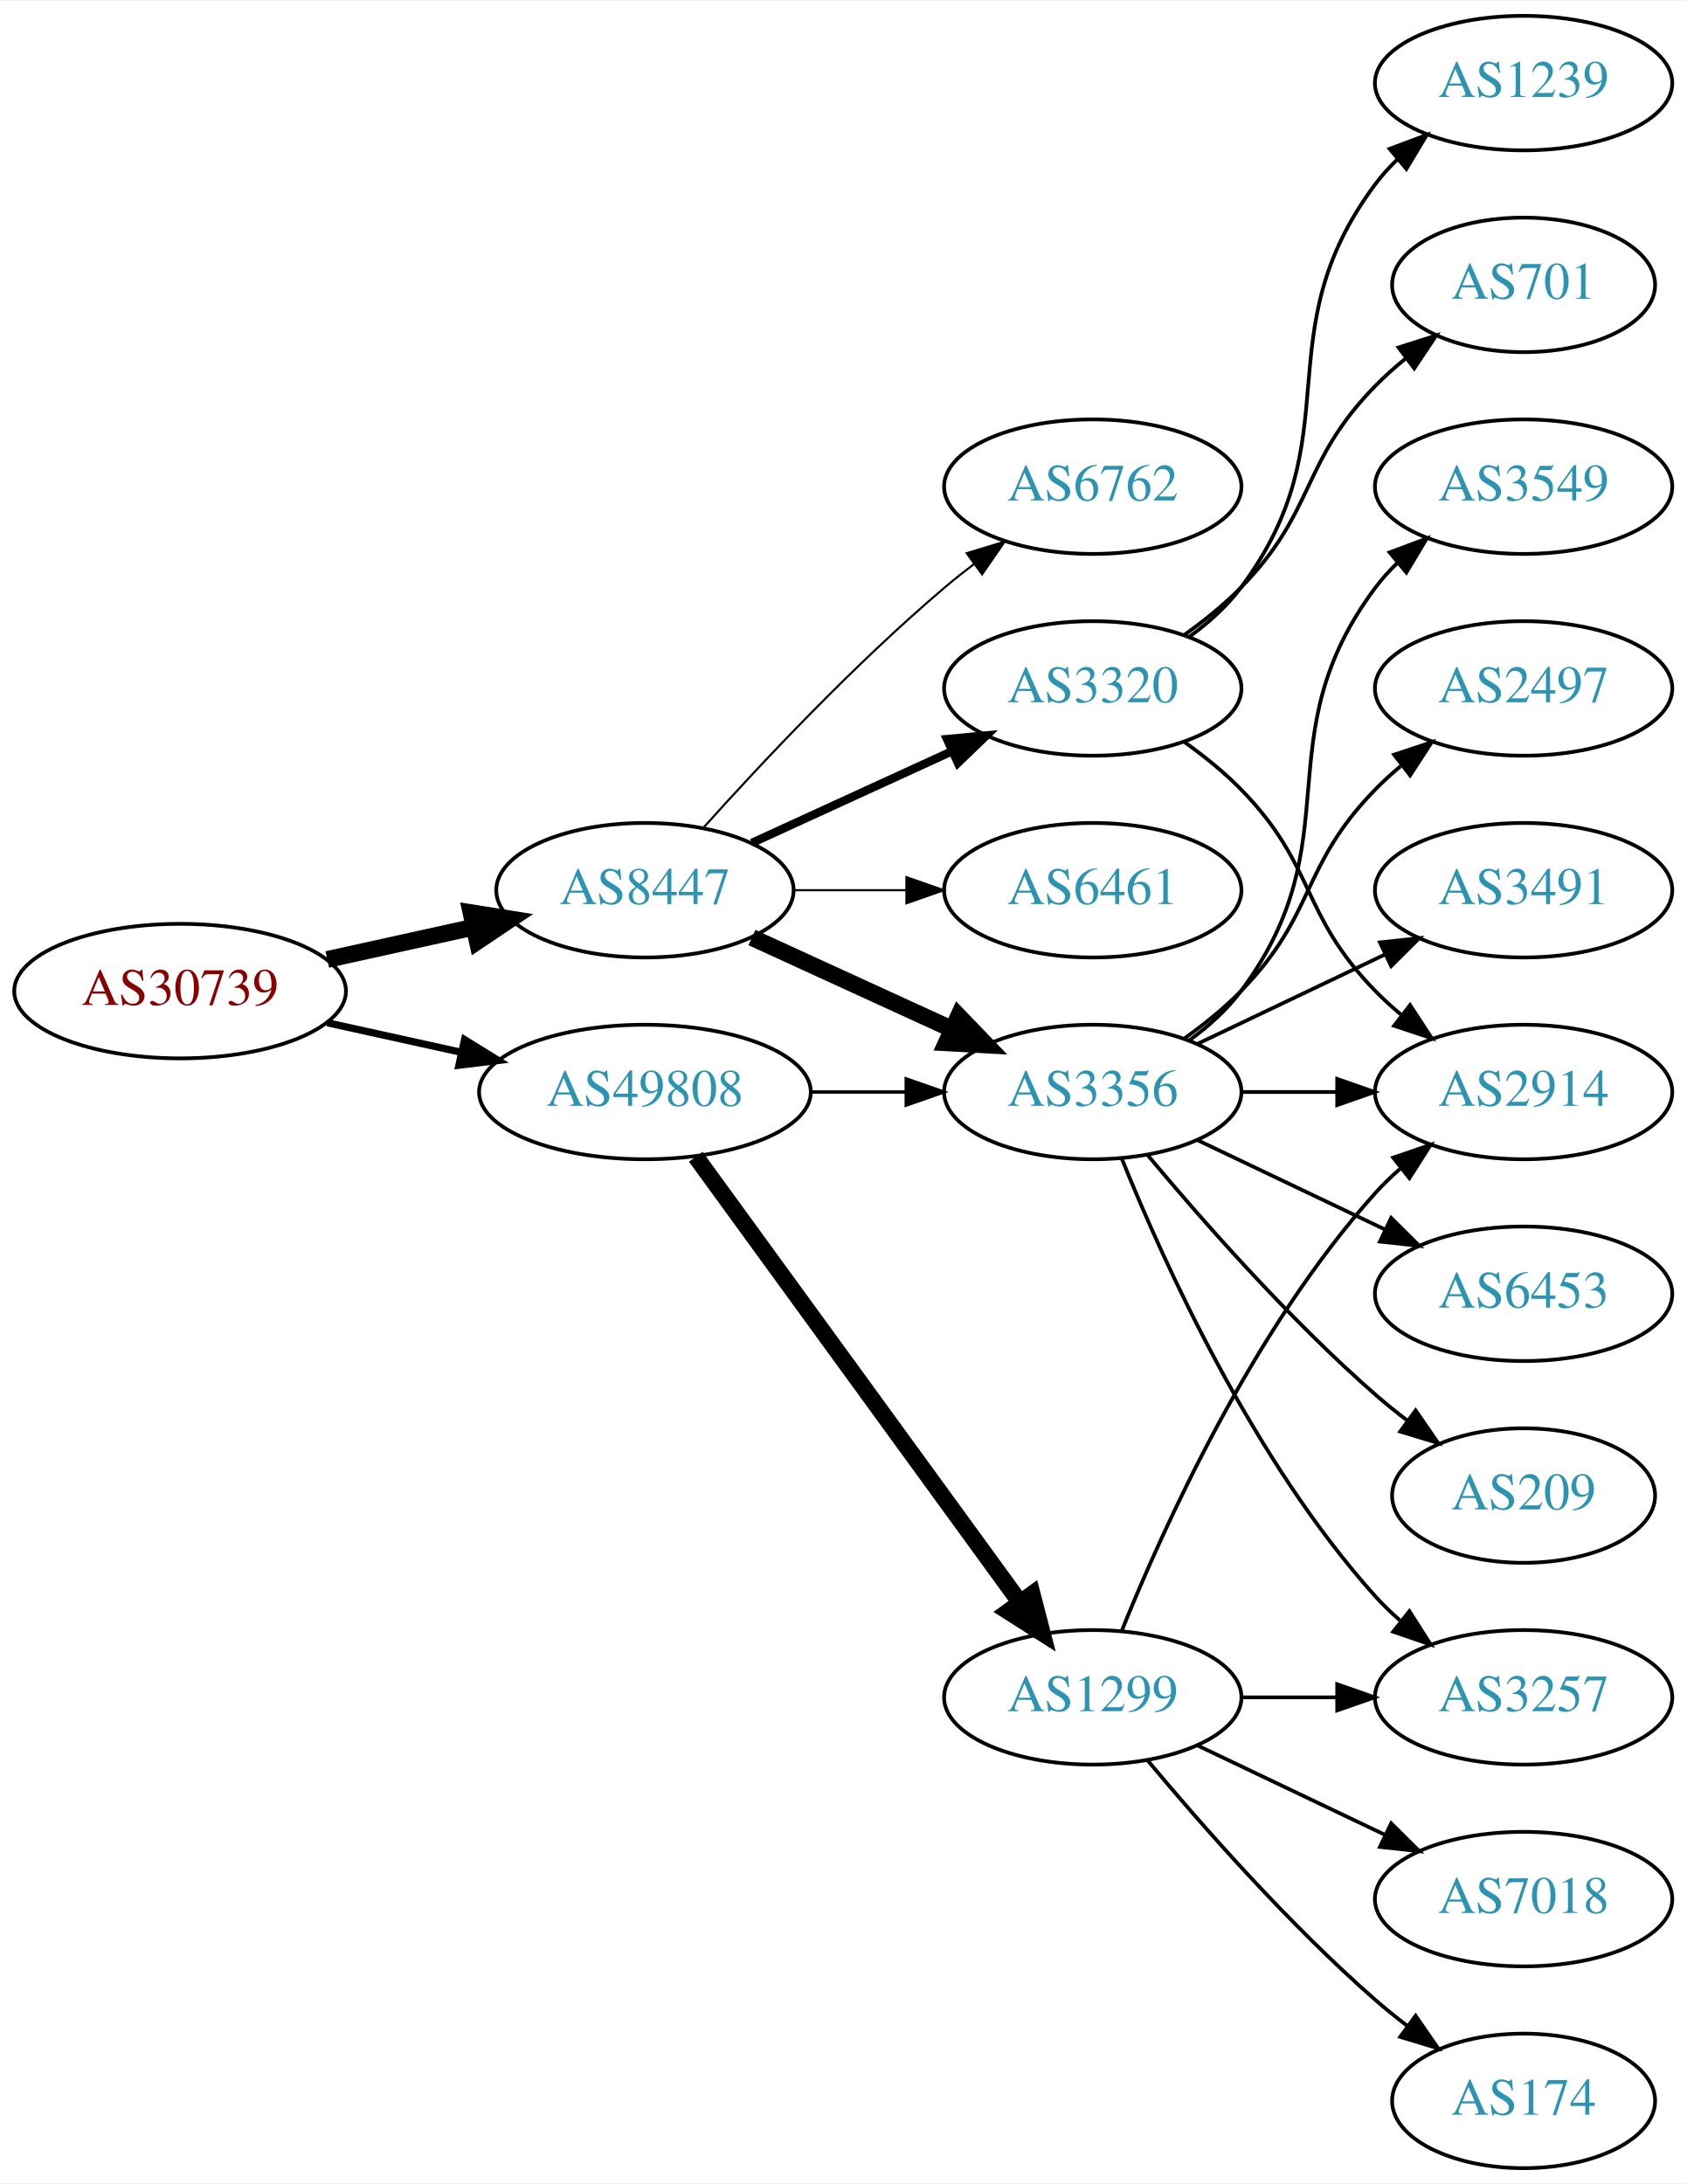
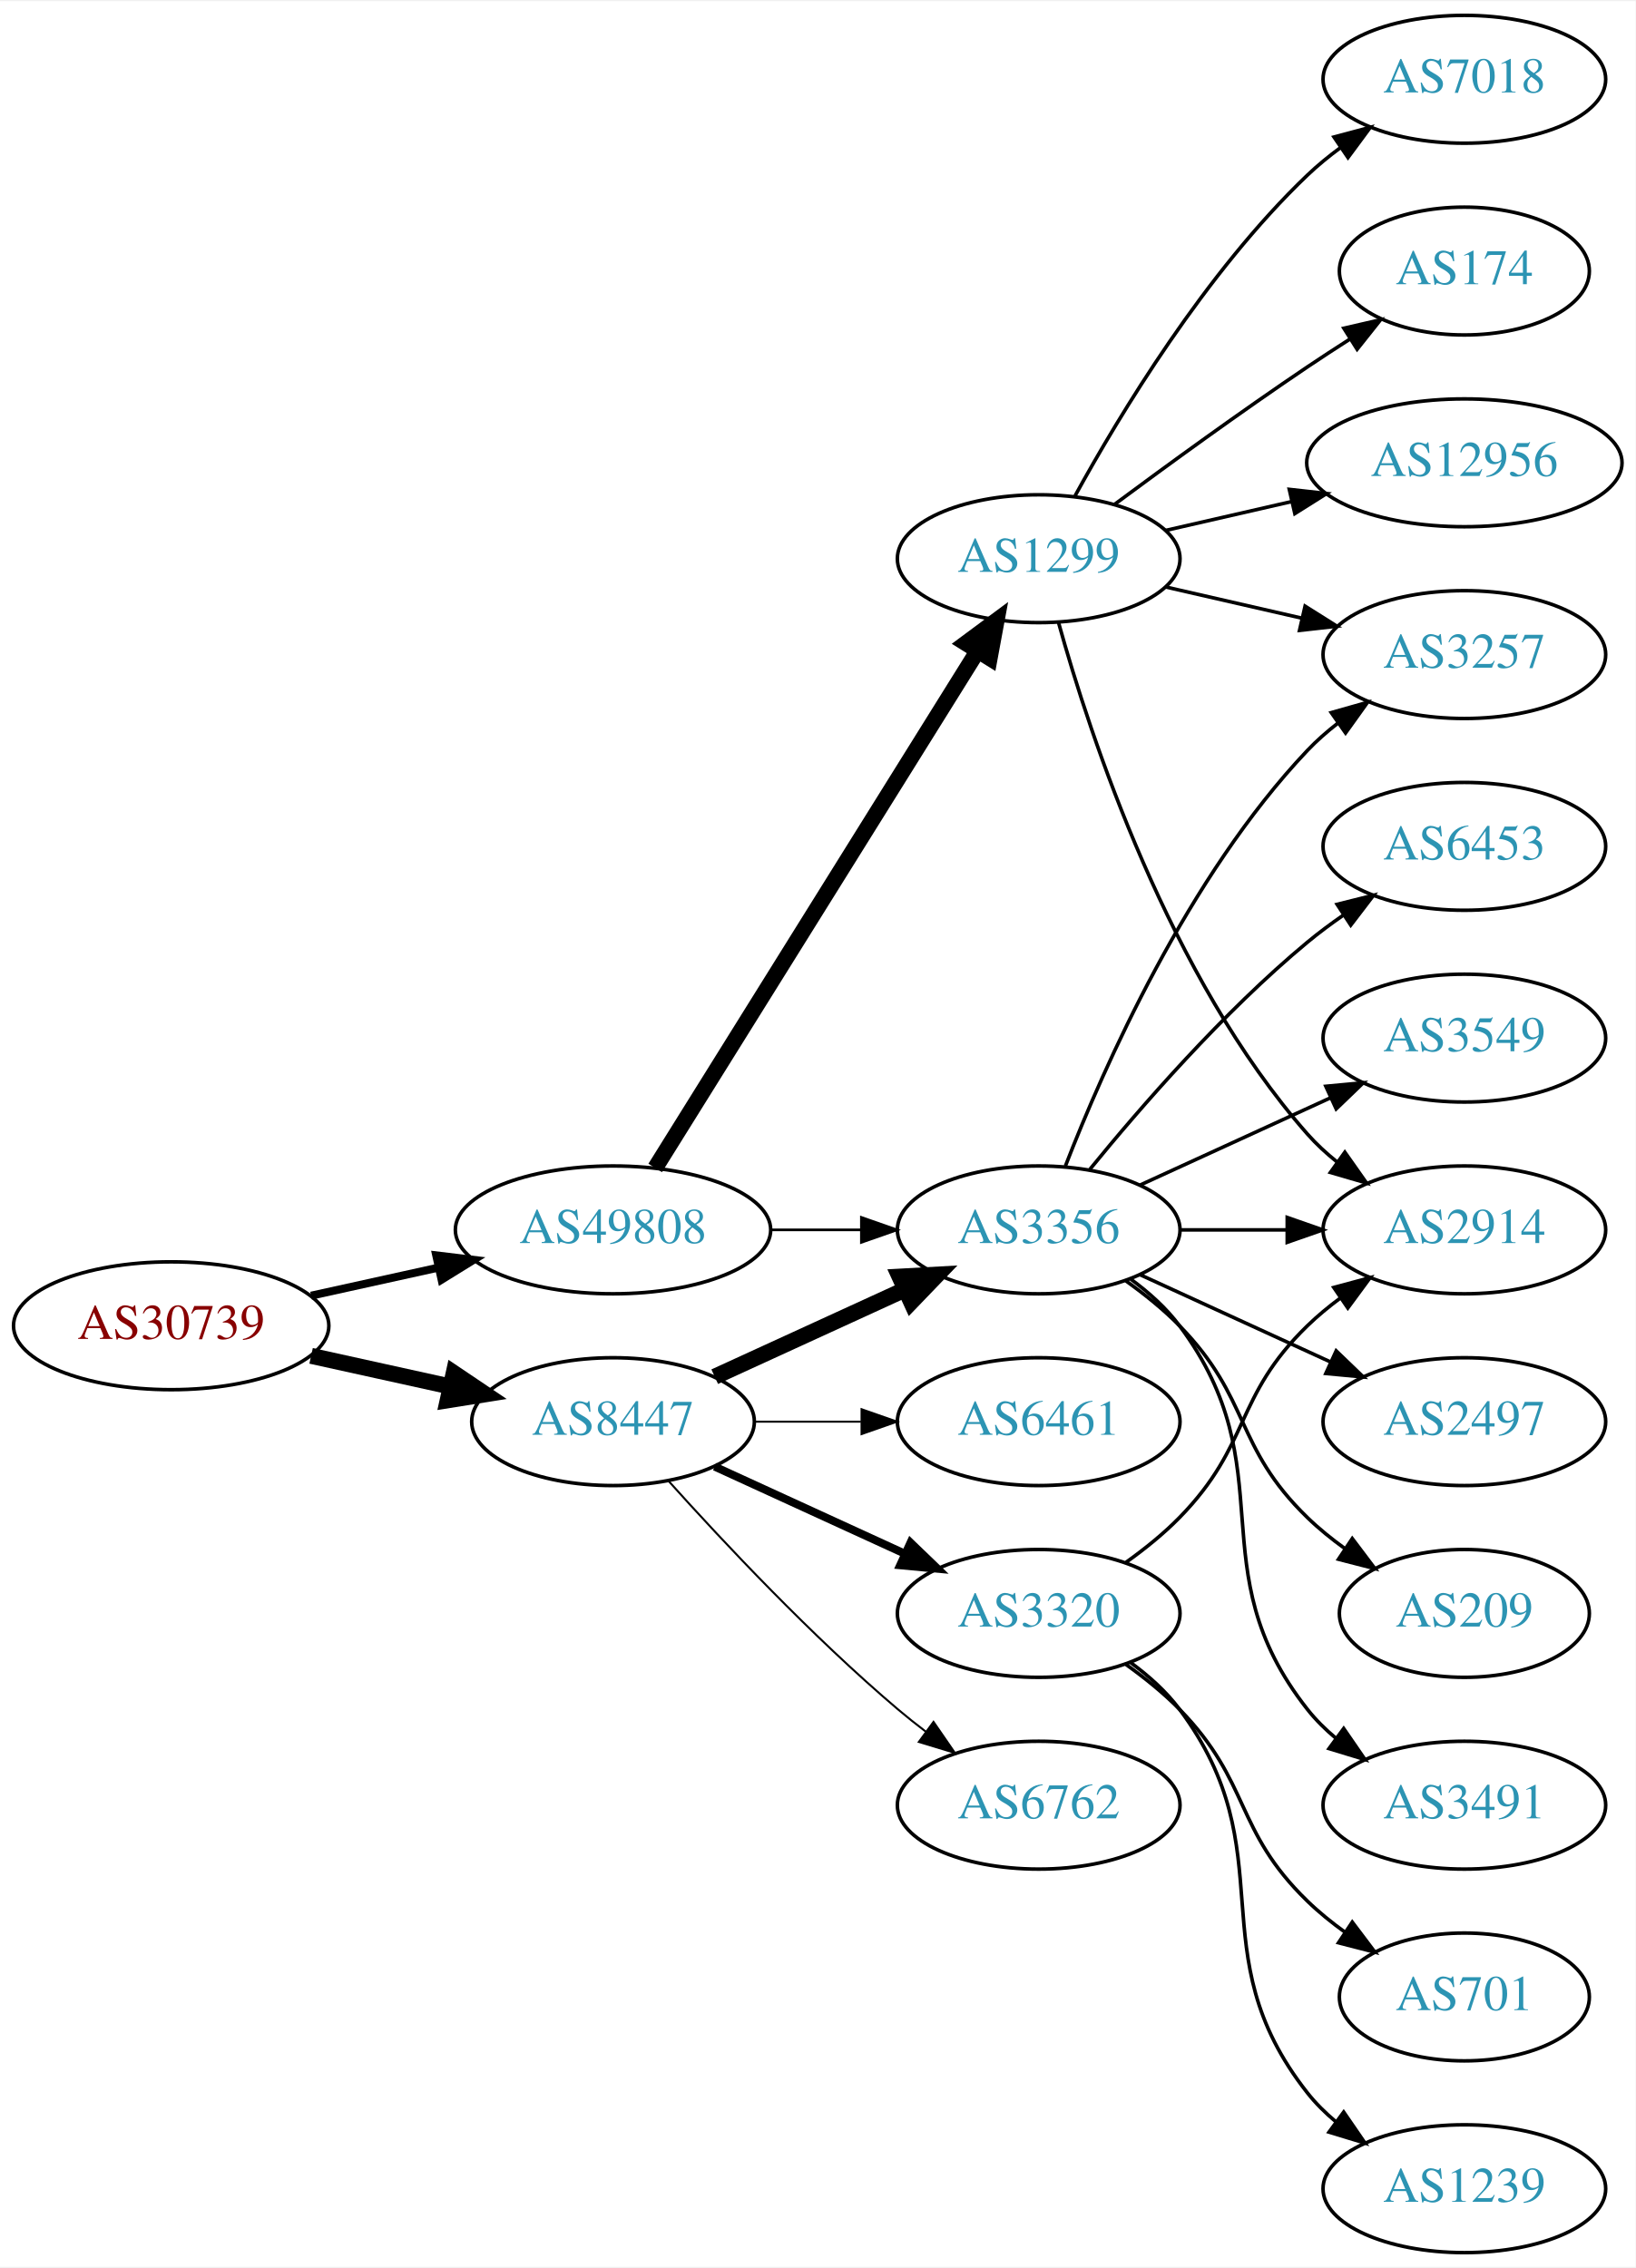
- <svg xmlns="http://www.w3.org/2000/svg" xmlns:xlink="http://www.w3.org/1999/xlink" width="451pt" height="584pt" viewBox="0.00 0.00 451.37 584.00">
-   <g id="graph0" class="graph" transform="scale(1 1) rotate(0) translate(4 580)">
-     <polygon fill="white" stroke="none" points="-4,4 -4,-580 447.37,-580 447.37,4 -4,4" />
+ <svg xmlns="http://www.w3.org/2000/svg" xmlns:xlink="http://www.w3.org/1999/xlink" width="460pt" height="638pt" viewBox="0.00 0.00 460.47 638.00">
+   <g id="graph0" class="graph" transform="scale(1 1) rotate(0) translate(4 634)">
+     <polygon fill="white" stroke="none" points="-4,4 -4,-634 456.469,-634 456.469,4 -4,4" />
    <g id="node1" class="node">
      <g id="a_node1">
        <a xlink:href="/asn/30739" xlink:title="AS30739 ~ Lenzing AG [AT]">
-           <ellipse fill="#ffffff" stroke="black" cx="44.196" cy="-315" rx="44.393" ry="18" />
-           <text text-anchor="middle" x="44.196" y="-311.3" font-family="Times,serif" font-size="14.00" fill="#880000">AS30739</text>
+           <ellipse fill="#ffffff" stroke="black" cx="44.196" cy="-261" rx="44.393" ry="18" />
+           <text text-anchor="middle" x="44.196" y="-257.3" font-family="Times,serif" font-size="14.00" fill="#880000">AS30739</text>
        </a>
      </g>
    </g>
    <g id="node2" class="node">
      <g id="a_node2">
        <a xlink:href="/asn/8447" xlink:title="AS8447 ~ A1 Telekom Austria AG [AT]">
-           <ellipse fill="#ffffff" stroke="black" cx="168.588" cy="-342" rx="39.794" ry="18" />
-           <text text-anchor="middle" x="168.588" y="-338.3" font-family="Times,serif" font-size="14.00" fill="#2c94b3">AS8447</text>
+           <ellipse fill="#ffffff" stroke="black" cx="168.588" cy="-234" rx="39.794" ry="18" />
+           <text text-anchor="middle" x="168.588" y="-230.3" font-family="Times,serif" font-size="14.00" fill="#2c94b3">AS8447</text>
        </a>
      </g>
    </g>
    <g id="edge1" class="edge">
-       <path fill="none" stroke="black" stroke-width="4.5" d="M83.586,-323.469C95.977,-326.202 109.824,-329.257 122.644,-332.085" />
-       <polygon fill="black" stroke="black" stroke-width="4.5" points="122.045,-335.985 132.659,-334.295 123.742,-328.295 122.045,-335.985" />
+       <path fill="none" stroke="black" stroke-width="4.5" d="M83.586,-252.531C95.977,-249.798 109.824,-246.743 122.644,-243.915" />
+       <polygon fill="black" stroke="black" stroke-width="4.5" points="123.742,-247.705 132.659,-241.705 122.045,-240.015 123.742,-247.705" />
    </g>
    <g id="node3" class="node">
      <g id="a_node3">
        <a xlink:href="/asn/49808" xlink:title="AS49808 ~ POWERSPEED-AS [AT]">
          <ellipse fill="#ffffff" stroke="black" cx="168.588" cy="-288" rx="44.393" ry="18" />
          <text text-anchor="middle" x="168.588" y="-284.3" font-family="Times,serif" font-size="14.00" fill="#2c94b3">AS49808</text>
        </a>
      </g>
    </g>
    <g id="edge2" class="edge">
-       <path fill="none" stroke="black" stroke-width="1.929" d="M83.586,-306.531C94.978,-304.018 107.6,-301.233 119.525,-298.603" />
-       <polygon fill="black" stroke="black" stroke-width="1.929" points="120.323,-302.011 129.335,-296.439 118.815,-295.175 120.323,-302.011" />
+       <path fill="none" stroke="black" stroke-width="2.25" d="M83.586,-269.469C94.978,-271.982 107.6,-274.767 119.525,-277.397" />
+       <polygon fill="black" stroke="black" stroke-width="2.25" points="118.815,-280.825 129.335,-279.561 120.323,-273.989 118.815,-280.825" />
    </g>
    <g id="node4" class="node">
      <g id="a_node4">
-         <a xlink:href="/asn/6762" xlink:title="AS6762 ~ TELECOM ITALIA SPARKLE S.p.A. [IT]">
-           <ellipse fill="#ffffff" stroke="black" cx="288.431" cy="-450" rx="39.794" ry="18" />
-           <text text-anchor="middle" x="288.431" y="-446.3" font-family="Times,serif" font-size="14.00" fill="#2c94b3">AS6762</text>
-         </a>
-       </g>
-     </g>
-     <g id="edge3" class="edge">
-       <path fill="none" stroke="black" stroke-width="0.562" d="M184.234,-358.725C199.535,-375.765 224.632,-402.523 248.784,-423 251.281,-425.117 253.942,-427.232 256.653,-429.293" />
-       <polygon fill="black" stroke="black" stroke-width="0.562" points="254.69,-432.194 264.83,-435.266 258.819,-426.541 254.69,-432.194" />
-     </g>
-     <g id="node5" class="node">
-       <g id="a_node5">
-         <a xlink:href="/asn/3320" xlink:title="AS3320 ~ DTAG [DE]">
-           <ellipse fill="#ffffff" stroke="black" cx="288.431" cy="-396" rx="39.794" ry="18" />
-           <text text-anchor="middle" x="288.431" y="-392.3" font-family="Times,serif" font-size="14.00" fill="#2c94b3">AS3320</text>
-         </a>
-       </g>
-     </g>
-     <g id="edge4" class="edge">
-       <path fill="none" stroke="black" stroke-width="2.25" d="M197.217,-354.661C213.174,-361.973 233.445,-371.261 250.727,-379.181" />
-       <polygon fill="black" stroke="black" stroke-width="2.25" points="249.426,-382.435 259.975,-383.419 252.342,-376.071 249.426,-382.435" />
-     </g>
-     <g id="node6" class="node">
-       <g id="a_node6">
        <a xlink:href="/asn/3356" xlink:title="AS3356 ~ Level 3 Parent, LLC [US]">
          <ellipse fill="#ffffff" stroke="black" cx="288.431" cy="-288" rx="39.794" ry="18" />
          <text text-anchor="middle" x="288.431" y="-284.3" font-family="Times,serif" font-size="14.00" fill="#2c94b3">AS3356</text>
        </a>
      </g>
    </g>
+     <g id="edge3" class="edge">
+       <path fill="none" stroke="black" stroke-width="4.5" d="M197.217,-246.661C213.174,-253.973 233.445,-263.261 250.727,-271.181" />
+       <polygon fill="black" stroke="black" stroke-width="4.5" points="249.244,-274.832 259.975,-275.419 252.524,-267.673 249.244,-274.832" />
+     </g>
+     <g id="node5" class="node">
+       <g id="a_node5">
+         <a xlink:href="/asn/6762" xlink:title="AS6762 ~ TELECOM ITALIA SPARKLE S.p.A. [IT]">
+           <ellipse fill="#ffffff" stroke="black" cx="288.431" cy="-126" rx="39.794" ry="18" />
+           <text text-anchor="middle" x="288.431" y="-122.3" font-family="Times,serif" font-size="14.00" fill="#2c94b3">AS6762</text>
+         </a>
+       </g>
+     </g>
+     <g id="edge4" class="edge">
+       <path fill="none" stroke="black" stroke-width="0.562" d="M184.234,-217.275C199.535,-200.235 224.632,-173.477 248.784,-153 251.281,-150.883 253.942,-148.768 256.653,-146.707" />
+       <polygon fill="black" stroke="black" stroke-width="0.562" points="258.819,-149.459 264.83,-140.734 254.69,-143.806 258.819,-149.459" />
+     </g>
+     <g id="node6" class="node">
+       <g id="a_node6">
+         <a xlink:href="/asn/3320" xlink:title="AS3320 ~ DTAG [DE]">
+           <ellipse fill="#ffffff" stroke="black" cx="288.431" cy="-180" rx="39.794" ry="18" />
+           <text text-anchor="middle" x="288.431" y="-176.3" font-family="Times,serif" font-size="14.00" fill="#2c94b3">AS3320</text>
+         </a>
+       </g>
+     </g>
    <g id="edge5" class="edge">
-       <path fill="none" stroke="black" stroke-width="4.5" d="M197.217,-329.339C213.174,-322.027 233.445,-312.739 250.727,-304.819" />
-       <polygon fill="black" stroke="black" stroke-width="4.5" points="252.524,-308.327 259.975,-300.581 249.244,-301.168 252.524,-308.327" />
+       <path fill="none" stroke="black" stroke-width="2.25" d="M197.217,-221.339C213.174,-214.027 233.445,-204.739 250.727,-196.819" />
+       <polygon fill="black" stroke="black" stroke-width="2.25" points="252.342,-199.929 259.975,-192.581 249.426,-193.565 252.342,-199.929" />
    </g>
    <g id="node7" class="node">
      <g id="a_node7">
        <a xlink:href="/asn/6461" xlink:title="AS6461 ~ Zayo Bandwidth [US]">
-           <ellipse fill="#ffffff" stroke="black" cx="288.431" cy="-342" rx="39.794" ry="18" />
-           <text text-anchor="middle" x="288.431" y="-338.3" font-family="Times,serif" font-size="14.00" fill="#2c94b3">AS6461</text>
+           <ellipse fill="#ffffff" stroke="black" cx="288.431" cy="-234" rx="39.794" ry="18" />
+           <text text-anchor="middle" x="288.431" y="-230.3" font-family="Times,serif" font-size="14.00" fill="#2c94b3">AS6461</text>
        </a>
      </g>
    </g>
    <g id="edge6" class="edge">
-       <path fill="none" stroke="black" stroke-width="0.562" d="M208.501,-342C218.054,-342 228.404,-342 238.367,-342" />
-       <polygon fill="black" stroke="black" stroke-width="0.562" points="238.559,-345.5 248.559,-342 238.559,-338.5 238.559,-345.5" />
+       <path fill="none" stroke="black" stroke-width="0.562" d="M208.501,-234C218.054,-234 228.404,-234 238.367,-234" />
+       <polygon fill="black" stroke="black" stroke-width="0.562" points="238.559,-237.5 248.559,-234 238.559,-230.5 238.559,-237.5" />
    </g>
    <g id="edge18" class="edge">
-       <path fill="none" stroke="black" stroke-width="0.9" d="M212.799,-288C221.112,-288 229.875,-288 238.357,-288" />
-       <polygon fill="black" stroke="black" stroke-width="0.9" points="238.516,-291.5 248.516,-288 238.516,-284.5 238.516,-291.5" />
+       <path fill="none" stroke="black" stroke-width="0.75" d="M212.799,-288C221.112,-288 229.875,-288 238.357,-288" />
+       <polygon fill="black" stroke="black" stroke-width="0.75" points="238.516,-291.5 248.516,-288 238.516,-284.5 238.516,-291.5" />
    </g>
    <g id="node17" class="node">
      <g id="a_node17">
        <a xlink:href="/asn/1299" xlink:title="AS1299 ~ Telia Carrier [EU]">
-           <ellipse fill="#ffffff" stroke="black" cx="288.431" cy="-126" rx="39.794" ry="18" />
-           <text text-anchor="middle" x="288.431" y="-122.3" font-family="Times,serif" font-size="14.00" fill="#2c94b3">AS1299</text>
+           <ellipse fill="#ffffff" stroke="black" cx="288.431" cy="-477" rx="39.794" ry="18" />
+           <text text-anchor="middle" x="288.431" y="-473.3" font-family="Times,serif" font-size="14.00" fill="#2c94b3">AS1299</text>
        </a>
      </g>
    </g>
    <g id="edge17" class="edge">
-       <path fill="none" stroke="black" stroke-width="4.5" d="M182.199,-270.663C203.02,-242.04 244.683,-184.767 268.871,-151.514" />
-       <polygon fill="black" stroke="black" stroke-width="4.5" points="272.212,-153.615 274.91,-143.212 265.844,-148.983 272.212,-153.615" />
+       <path fill="none" stroke="black" stroke-width="4.5" d="M180.463,-305.442C201.247,-338.775 246.707,-411.686 271.136,-450.866" />
+       <polygon fill="black" stroke="black" stroke-width="4.5" points="267.95,-453.198 276.582,-459.6 274.632,-449.031 267.95,-453.198" />
    </g>
    <g id="node8" class="node">
      <g id="a_node8">
        <a xlink:href="/asn/2914" xlink:title="AS2914 ~ NTT America, Inc. [US]">
-           <ellipse fill="#ffffff" stroke="black" cx="403.724" cy="-288" rx="39.794" ry="18" />
-           <text text-anchor="middle" x="403.724" y="-284.3" font-family="Times,serif" font-size="14.00" fill="#2c94b3">AS2914</text>
+           <ellipse fill="#ffffff" stroke="black" cx="408.273" cy="-288" rx="39.794" ry="18" />
+           <text text-anchor="middle" x="408.273" y="-284.3" font-family="Times,serif" font-size="14.00" fill="#2c94b3">AS2914</text>
        </a>
      </g>
    </g>
    <g id="edge7" class="edge">
-       <path fill="none" stroke="black" d="M313.025,-381.611C318.281,-377.852 323.613,-373.563 328.077,-369 348.25,-348.383 343.905,-335.617 364.077,-315 366.17,-312.861 368.453,-310.782 370.83,-308.79" />
-       <polygon fill="black" stroke="black" points="373.349,-311.268 379.13,-302.389 369.074,-305.725 373.349,-311.268" />
+       <path fill="none" stroke="black" d="M328.343,-288C337.897,-288 348.246,-288 358.209,-288" />
+       <polygon fill="black" stroke="black" points="358.402,-291.5 368.402,-288 358.402,-284.5 358.402,-291.5" />
    </g>
    <g id="node9" class="node">
      <g id="a_node9">
-         <a xlink:href="/asn/701" xlink:title="AS701 ~ UUNET [US]">
-           <ellipse fill="#ffffff" stroke="black" cx="403.724" cy="-504" rx="35.194" ry="18" />
-           <text text-anchor="middle" x="403.724" y="-500.3" font-family="Times,serif" font-size="14.00" fill="#2c94b3">AS701</text>
+         <a xlink:href="/asn/3549" xlink:title="AS3549 ~ Level 3 Parent, LLC [US]">
+           <ellipse fill="#ffffff" stroke="black" cx="408.273" cy="-342" rx="39.794" ry="18" />
+           <text text-anchor="middle" x="408.273" y="-338.3" font-family="Times,serif" font-size="14.00" fill="#2c94b3">AS3549</text>
        </a>
      </g>
    </g>
    <g id="edge8" class="edge">
-       <path fill="none" stroke="black" d="M313.025,-410.389C318.281,-414.148 323.613,-418.437 328.077,-423 348.25,-443.617 343.905,-456.383 364.077,-477 366.556,-479.534 369.303,-481.983 372.156,-484.304" />
-       <polygon fill="black" stroke="black" points="370.247,-487.248 380.341,-490.468 374.458,-481.657 370.247,-487.248" />
+       <path fill="none" stroke="black" d="M317.06,-300.661C333.017,-307.973 353.287,-317.261 370.57,-325.181" />
+       <polygon fill="black" stroke="black" points="369.269,-328.435 379.818,-329.419 372.185,-322.071 369.269,-328.435" />
    </g>
    <g id="node10" class="node">
      <g id="a_node10">
-         <a xlink:href="/asn/1239" xlink:title="AS1239 ~ Sprint [US]">
-           <ellipse fill="#ffffff" stroke="black" cx="403.724" cy="-558" rx="39.794" ry="18" />
-           <text text-anchor="middle" x="403.724" y="-554.3" font-family="Times,serif" font-size="14.00" fill="#2c94b3">AS1239</text>
+         <a xlink:href="/asn/2497" xlink:title="AS2497 ~ Internet Initiative Japan Inc. [JP]">
+           <ellipse fill="#ffffff" stroke="black" cx="408.273" cy="-234" rx="39.794" ry="18" />
+           <text text-anchor="middle" x="408.273" y="-230.3" font-family="Times,serif" font-size="14.00" fill="#2c94b3">AS2497</text>
        </a>
      </g>
    </g>
    <g id="edge9" class="edge">
-       <path fill="none" stroke="black" d="M314.362,-409.882C319.438,-413.611 324.356,-418.016 328.077,-423 358.349,-463.542 333.806,-490.458 364.077,-531 365.822,-533.336 367.829,-535.545 369.992,-537.617" />
-       <polygon fill="black" stroke="black" points="367.87,-540.405 377.793,-544.118 372.352,-535.027 367.87,-540.405" />
-     </g>
-     <g id="edge12" class="edge">
-       <path fill="none" stroke="black" d="M328.103,-288C336.306,-288 345.07,-288 353.602,-288" />
-       <polygon fill="black" stroke="black" points="353.841,-291.5 363.841,-288 353.841,-284.5 353.841,-291.5" />
+       <path fill="none" stroke="black" d="M317.06,-275.339C333.017,-268.027 353.287,-258.739 370.57,-250.819" />
+       <polygon fill="black" stroke="black" points="372.185,-253.929 379.818,-246.581 369.269,-247.565 372.185,-253.929" />
    </g>
    <g id="node11" class="node">
      <g id="a_node11">
-         <a xlink:href="/asn/6453" xlink:title="AS6453 ~ TATA COMMUNICATIONS (AMERICA) INC [US]">
-           <ellipse fill="#ffffff" stroke="black" cx="403.724" cy="-234" rx="39.794" ry="18" />
-           <text text-anchor="middle" x="403.724" y="-230.3" font-family="Times,serif" font-size="14.00" fill="#2c94b3">AS6453</text>
+         <a xlink:href="/asn/209" xlink:title="AS209 ~ CenturyLink Communications, LLC [US]">
+           <ellipse fill="#ffffff" stroke="black" cx="408.273" cy="-180" rx="35.194" ry="18" />
+           <text text-anchor="middle" x="408.273" y="-176.3" font-family="Times,serif" font-size="14.00" fill="#2c94b3">AS209</text>
        </a>
      </g>
    </g>
    <g id="edge10" class="edge">
-       <path fill="none" stroke="black" d="M316.567,-275.066C331.561,-267.919 350.382,-258.948 366.605,-251.215" />
-       <polygon fill="black" stroke="black" points="368.288,-254.291 375.809,-246.829 365.276,-247.972 368.288,-254.291" />
+       <path fill="none" stroke="black" d="M313.025,-273.611C318.281,-269.852 323.613,-265.563 328.077,-261 348.25,-240.383 343.384,-227.094 364.077,-207 367.305,-203.866 370.956,-200.911 374.734,-198.188" />
+       <polygon fill="black" stroke="black" points="376.713,-201.075 383.094,-192.617 372.832,-195.25 376.713,-201.075" />
    </g>
    <g id="node12" class="node">
      <g id="a_node12">
-         <a xlink:href="/asn/209" xlink:title="AS209 ~ CenturyLink Communications, LLC [US]">
-           <ellipse fill="#ffffff" stroke="black" cx="403.724" cy="-180" rx="35.194" ry="18" />
-           <text text-anchor="middle" x="403.724" y="-176.3" font-family="Times,serif" font-size="14.00" fill="#2c94b3">AS209</text>
+         <a xlink:href="/asn/3491" xlink:title="AS3491 ~ PCCW Global, Inc. [US]">
+           <ellipse fill="#ffffff" stroke="black" cx="408.273" cy="-126" rx="39.794" ry="18" />
+           <text text-anchor="middle" x="408.273" y="-122.3" font-family="Times,serif" font-size="14.00" fill="#2c94b3">AS3491</text>
        </a>
      </g>
    </g>
    <g id="edge11" class="edge">
-       <path fill="none" stroke="black" d="M303.061,-271.183C317.343,-254.071 340.89,-227.255 364.077,-207 366.747,-204.668 369.62,-202.352 372.55,-200.114" />
-       <polygon fill="black" stroke="black" points="374.828,-202.784 380.841,-194.061 370.701,-197.13 374.828,-202.784" />
+       <path fill="none" stroke="black" d="M314.362,-274.118C319.438,-270.389 324.356,-265.984 328.077,-261 358.349,-220.458 332.779,-192.754 364.077,-153 366.402,-150.047 369.146,-147.33 372.105,-144.853" />
+       <polygon fill="black" stroke="black" points="374.298,-147.585 380.302,-138.855 370.165,-141.936 374.298,-147.585" />
    </g>
    <g id="node13" class="node">
      <g id="a_node13">
-         <a xlink:href="/asn/3549" xlink:title="AS3549 ~ Level 3 Parent, LLC [US]">
-           <ellipse fill="#ffffff" stroke="black" cx="403.724" cy="-450" rx="39.794" ry="18" />
-           <text text-anchor="middle" x="403.724" y="-446.3" font-family="Times,serif" font-size="14.00" fill="#2c94b3">AS3549</text>
-         </a>
-       </g>
-     </g>
-     <g id="edge13" class="edge">
-       <path fill="none" stroke="black" d="M314.362,-301.882C319.438,-305.611 324.356,-310.016 328.077,-315 358.349,-355.542 333.806,-382.458 364.077,-423 365.822,-425.336 367.829,-427.545 369.992,-429.617" />
-       <polygon fill="black" stroke="black" points="367.87,-432.405 377.793,-436.118 372.352,-427.027 367.87,-432.405" />
+         <a xlink:href="/asn/6453" xlink:title="AS6453 ~ TATA COMMUNICATIONS (AMERICA) INC [US]">
+           <ellipse fill="#ffffff" stroke="black" cx="408.273" cy="-396" rx="39.794" ry="18" />
+           <text text-anchor="middle" x="408.273" y="-392.3" font-family="Times,serif" font-size="14.00" fill="#2c94b3">AS6453</text>
+         </a>
+       </g>
+     </g>
+     <g id="edge12" class="edge">
+       <path fill="none" stroke="black" d="M302.85,-305.065C316.964,-322.375 340.379,-349.345 364.077,-369 367.294,-371.668 370.794,-374.27 374.365,-376.741" />
+       <polygon fill="black" stroke="black" points="372.442,-379.666 382.721,-382.236 376.288,-373.817 372.442,-379.666" />
    </g>
    <g id="node14" class="node">
      <g id="a_node14">
-         <a xlink:href="/asn/2497" xlink:title="AS2497 ~ Internet Initiative Japan Inc. [JP]">
-           <ellipse fill="#ffffff" stroke="black" cx="403.724" cy="-396" rx="39.794" ry="18" />
-           <text text-anchor="middle" x="403.724" y="-392.3" font-family="Times,serif" font-size="14.00" fill="#2c94b3">AS2497</text>
-         </a>
-       </g>
-     </g>
-     <g id="edge14" class="edge">
-       <path fill="none" stroke="black" d="M313.025,-302.389C318.281,-306.148 323.613,-310.437 328.077,-315 348.25,-335.617 343.905,-348.383 364.077,-369 366.17,-371.139 368.453,-373.218 370.83,-375.21" />
-       <polygon fill="black" stroke="black" points="369.074,-378.275 379.13,-381.611 373.349,-372.732 369.074,-378.275" />
+         <a xlink:href="/asn/3257" xlink:title="AS3257 ~ GTT [DE]">
+           <ellipse fill="#ffffff" stroke="black" cx="408.273" cy="-450" rx="39.794" ry="18" />
+           <text text-anchor="middle" x="408.273" y="-446.3" font-family="Times,serif" font-size="14.00" fill="#2c94b3">AS3257</text>
+         </a>
+       </g>
+     </g>
+     <g id="edge13" class="edge">
+       <path fill="none" stroke="black" d="M295.954,-305.994C306.704,-333.728 330.362,-387.429 364.077,-423 366.663,-425.728 369.581,-428.294 372.649,-430.677" />
+       <polygon fill="black" stroke="black" points="370.803,-433.658 380.997,-436.543 374.827,-427.93 370.803,-433.658" />
+     </g>
+     <g id="edge16" class="edge">
+       <path fill="none" stroke="black" d="M313.025,-194.389C318.281,-198.148 323.613,-202.437 328.077,-207 348.25,-227.617 343.384,-240.906 364.077,-261 366.922,-263.763 370.096,-266.386 373.396,-268.834" />
+       <polygon fill="black" stroke="black" points="371.513,-271.786 381.744,-274.538 375.462,-266.006 371.513,-271.786" />
    </g>
    <g id="node15" class="node">
      <g id="a_node15">
-         <a xlink:href="/asn/3257" xlink:title="AS3257 ~ GTT [DE]">
-           <ellipse fill="#ffffff" stroke="black" cx="403.724" cy="-126" rx="39.794" ry="18" />
-           <text text-anchor="middle" x="403.724" y="-122.3" font-family="Times,serif" font-size="14.00" fill="#2c94b3">AS3257</text>
-         </a>
-       </g>
-     </g>
-     <g id="edge15" class="edge">
-       <path fill="none" stroke="black" d="M296.179,-270.213C307.23,-242.757 331.283,-189.422 364.077,-153 366.08,-150.776 368.298,-148.637 370.631,-146.603" />
-       <polygon fill="black" stroke="black" points="373.161,-149.065 378.85,-140.127 368.829,-143.567 373.161,-149.065" />
+         <a xlink:href="/asn/701" xlink:title="AS701 ~ UUNET [US]">
+           <ellipse fill="#ffffff" stroke="black" cx="408.273" cy="-72" rx="35.194" ry="18" />
+           <text text-anchor="middle" x="408.273" y="-68.3" font-family="Times,serif" font-size="14.00" fill="#2c94b3">AS701</text>
+         </a>
+       </g>
+     </g>
+     <g id="edge14" class="edge">
+       <path fill="none" stroke="black" d="M313.025,-165.611C318.281,-161.852 323.613,-157.563 328.077,-153 348.25,-132.383 343.384,-119.094 364.077,-99 367.305,-95.866 370.956,-92.911 374.734,-90.188" />
+       <polygon fill="black" stroke="black" points="376.713,-93.075 383.094,-84.617 372.832,-87.25 376.713,-93.075" />
    </g>
    <g id="node16" class="node">
      <g id="a_node16">
-         <a xlink:href="/asn/3491" xlink:title="AS3491 ~ PCCW Global, Inc. [US]">
-           <ellipse fill="#ffffff" stroke="black" cx="403.724" cy="-342" rx="39.794" ry="18" />
-           <text text-anchor="middle" x="403.724" y="-338.3" font-family="Times,serif" font-size="14.00" fill="#2c94b3">AS3491</text>
-         </a>
-       </g>
-     </g>
-     <g id="edge16" class="edge">
-       <path fill="none" stroke="black" d="M316.567,-300.934C331.561,-308.081 350.382,-317.052 366.605,-324.785" />
-       <polygon fill="black" stroke="black" points="365.276,-328.028 375.809,-329.171 368.288,-321.709 365.276,-328.028" />
-     </g>
-     <g id="edge20" class="edge">
-       <path fill="none" stroke="black" d="M296.179,-143.787C307.23,-171.243 331.283,-224.578 364.077,-261 366.08,-263.224 368.298,-265.363 370.631,-267.397" />
-       <polygon fill="black" stroke="black" points="368.829,-270.433 378.85,-273.873 373.161,-264.935 368.829,-270.433" />
-     </g>
-     <g id="edge22" class="edge">
-       <path fill="none" stroke="black" d="M328.103,-126C336.306,-126 345.07,-126 353.602,-126" />
-       <polygon fill="black" stroke="black" points="353.841,-129.5 363.841,-126 353.841,-122.5 353.841,-129.5" />
+         <a xlink:href="/asn/1239" xlink:title="AS1239 ~ Sprint [US]">
+           <ellipse fill="#ffffff" stroke="black" cx="408.273" cy="-18" rx="39.794" ry="18" />
+           <text text-anchor="middle" x="408.273" y="-14.3" font-family="Times,serif" font-size="14.00" fill="#2c94b3">AS1239</text>
+         </a>
+       </g>
+     </g>
+     <g id="edge15" class="edge">
+       <path fill="none" stroke="black" d="M314.362,-166.118C319.438,-162.389 324.356,-157.984 328.077,-153 358.349,-112.458 332.779,-84.754 364.077,-45 366.402,-42.047 369.146,-39.33 372.105,-36.853" />
+       <polygon fill="black" stroke="black" points="374.298,-39.585 380.302,-30.855 370.165,-33.936 374.298,-39.585" />
+     </g>
+     <g id="edge21" class="edge">
+       <path fill="none" stroke="black" d="M294.004,-459.054C302.909,-427.005 325.194,-359.158 364.077,-315 366.561,-312.179 369.411,-309.551 372.437,-307.129" />
+       <polygon fill="black" stroke="black" points="374.622,-309.869 380.726,-301.209 370.554,-304.172 374.622,-309.869" />
+     </g>
+     <g id="edge19" class="edge">
+       <path fill="none" stroke="black" d="M324.15,-469.045C336.15,-466.296 349.771,-463.175 362.463,-460.267" />
+       <polygon fill="black" stroke="black" points="363.429,-463.636 372.395,-457.991 361.866,-456.813 363.429,-463.636" />
    </g>
    <g id="node18" class="node">
      <g id="a_node18">
-         <a xlink:href="/asn/174" xlink:title="AS174 ~ Cogent Communications [US]">
-           <ellipse fill="#ffffff" stroke="black" cx="403.724" cy="-18" rx="35.194" ry="18" />
-           <text text-anchor="middle" x="403.724" y="-14.3" font-family="Times,serif" font-size="14.00" fill="#2c94b3">AS174</text>
-         </a>
-       </g>
-     </g>
-     <g id="edge19" class="edge">
-       <path fill="none" stroke="black" d="M303.061,-109.183C317.343,-92.071 340.89,-65.255 364.077,-45 366.747,-42.668 369.62,-40.352 372.55,-38.114" />
-       <polygon fill="black" stroke="black" points="374.828,-40.784 380.841,-32.061 370.701,-35.13 374.828,-40.784" />
+         <a xlink:href="/asn/7018" xlink:title="AS7018 ~ AT&amp;T Services, Inc. [US]">
+           <ellipse fill="#ffffff" stroke="black" cx="408.273" cy="-612" rx="39.794" ry="18" />
+           <text text-anchor="middle" x="408.273" y="-608.3" font-family="Times,serif" font-size="14.00" fill="#2c94b3">AS7018</text>
+         </a>
+       </g>
+     </g>
+     <g id="edge20" class="edge">
+       <path fill="none" stroke="black" d="M298.672,-494.713C311.218,-517.561 335.394,-557.611 364.077,-585 366.946,-587.739 370.134,-590.347 373.443,-592.785" />
+       <polygon fill="black" stroke="black" points="371.567,-595.742 381.803,-598.477 375.507,-589.956 371.567,-595.742" />
    </g>
    <g id="node19" class="node">
      <g id="a_node19">
-         <a xlink:href="/asn/7018" xlink:title="AS7018 ~ AT&amp;T Services, Inc. [US]">
-           <ellipse fill="#ffffff" stroke="black" cx="403.724" cy="-72" rx="39.794" ry="18" />
-           <text text-anchor="middle" x="403.724" y="-68.3" font-family="Times,serif" font-size="14.00" fill="#2c94b3">AS7018</text>
-         </a>
-       </g>
-     </g>
-     <g id="edge21" class="edge">
-       <path fill="none" stroke="black" d="M316.567,-113.066C331.561,-105.919 350.382,-96.948 366.605,-89.215" />
-       <polygon fill="black" stroke="black" points="368.288,-92.291 375.809,-84.829 365.276,-85.972 368.288,-92.291" />
+         <a xlink:href="/asn/174" xlink:title="AS174 ~ Cogent Communications [US]">
+           <ellipse fill="#ffffff" stroke="black" cx="408.273" cy="-558" rx="35.194" ry="18" />
+           <text text-anchor="middle" x="408.273" y="-554.3" font-family="Times,serif" font-size="14.00" fill="#2c94b3">AS174</text>
+         </a>
+       </g>
+     </g>
+     <g id="edge22" class="edge">
+       <path fill="none" stroke="black" d="M309.761,-492.277C324.623,-503.304 345.368,-518.407 364.077,-531 367.895,-533.569 371.945,-536.21 375.975,-538.786" />
+       <polygon fill="black" stroke="black" points="374.344,-541.895 384.669,-544.271 378.079,-535.975 374.344,-541.895" />
+     </g>
+     <g id="node20" class="node">
+       <g id="a_node20">
+         <a xlink:href="/asn/12956" xlink:title="AS12956 ~ TELXIUS [ES]">
+           <ellipse fill="#ffffff" stroke="black" cx="408.273" cy="-504" rx="44.393" ry="18" />
+           <text text-anchor="middle" x="408.273" y="-500.3" font-family="Times,serif" font-size="14.00" fill="#2c94b3">AS12956</text>
+         </a>
+       </g>
+     </g>
+     <g id="edge23" class="edge">
+       <path fill="none" stroke="black" d="M324.15,-484.955C335.289,-487.507 347.824,-490.379 359.717,-493.104" />
+       <polygon fill="black" stroke="black" points="358.982,-496.526 369.511,-495.348 360.545,-489.703 358.982,-496.526" />
    </g>
  </g>
</svg>
